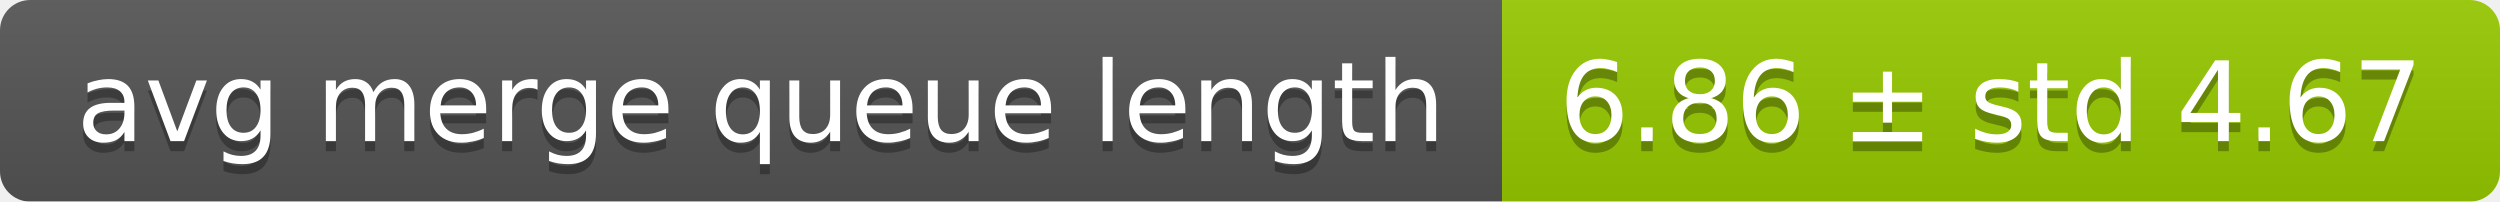
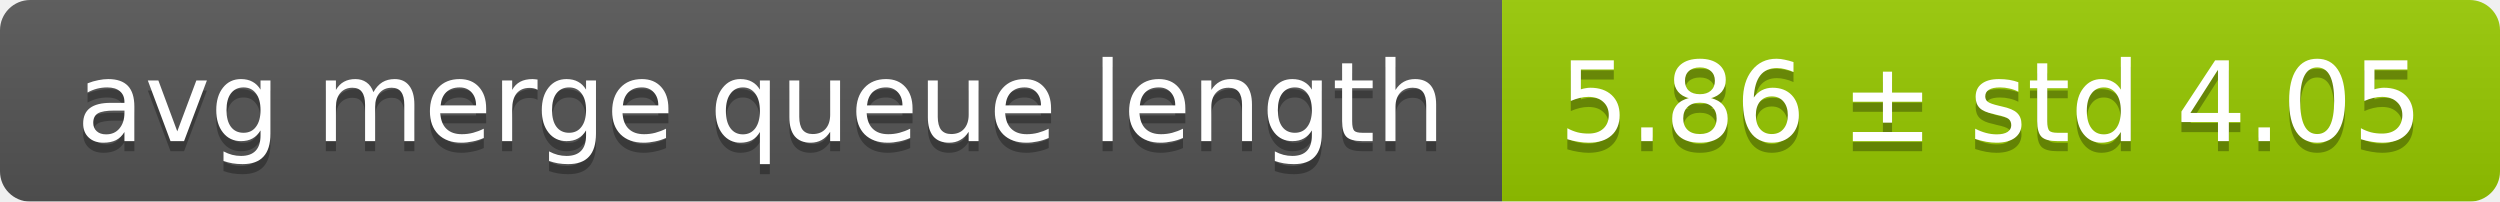
<svg xmlns="http://www.w3.org/2000/svg" width="248" height="20">
  <linearGradient id="smooth" x2="0" y2="100%">
    <stop offset="0" stop-color="#bbb" stop-opacity=".1" />
    <stop offset="1" stop-opacity=".1" />
  </linearGradient>
  <mask id="round">
    <rect width="248" height="20" rx="3" fill="#fff" />
  </mask>
  <g mask="url(#round)">
    <rect width="149" height="20" fill="#555" />
    <rect x="149" width="99" height="20" fill="#97ca00" />
    <rect width="248" height="20" fill="url(#smooth)" />
  </g>
  <g fill="#fff" text-anchor="middle" font-family="DejaVu Sans,Verdana,Geneva,sans-serif" font-size="11">
    <text x="75.5" y="15" fill="#010101" fill-opacity=".3">avg merge queue length</text>
    <text x="75.5" y="14">avg merge queue length</text>
-     <text x="197.5" y="15" fill="#010101" fill-opacity=".3">6.86 ± std 4.67</text>
-     <text x="197.5" y="14">6.86 ± std 4.67</text>
+     <text x="197.5" y="15" fill="#010101" fill-opacity=".3">5.86 ± std 4.05</text>
+     <text x="197.5" y="14">5.86 ± std 4.05</text>
  </g>
</svg>
